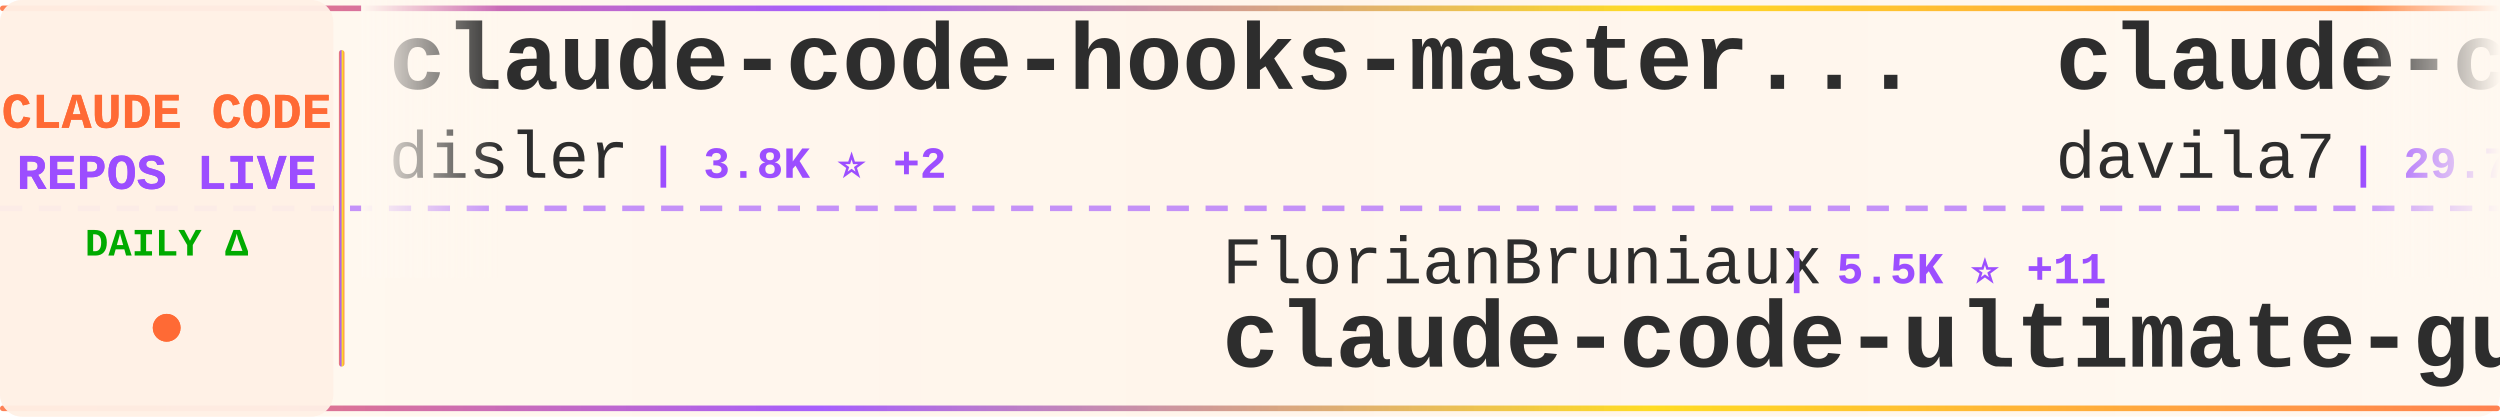
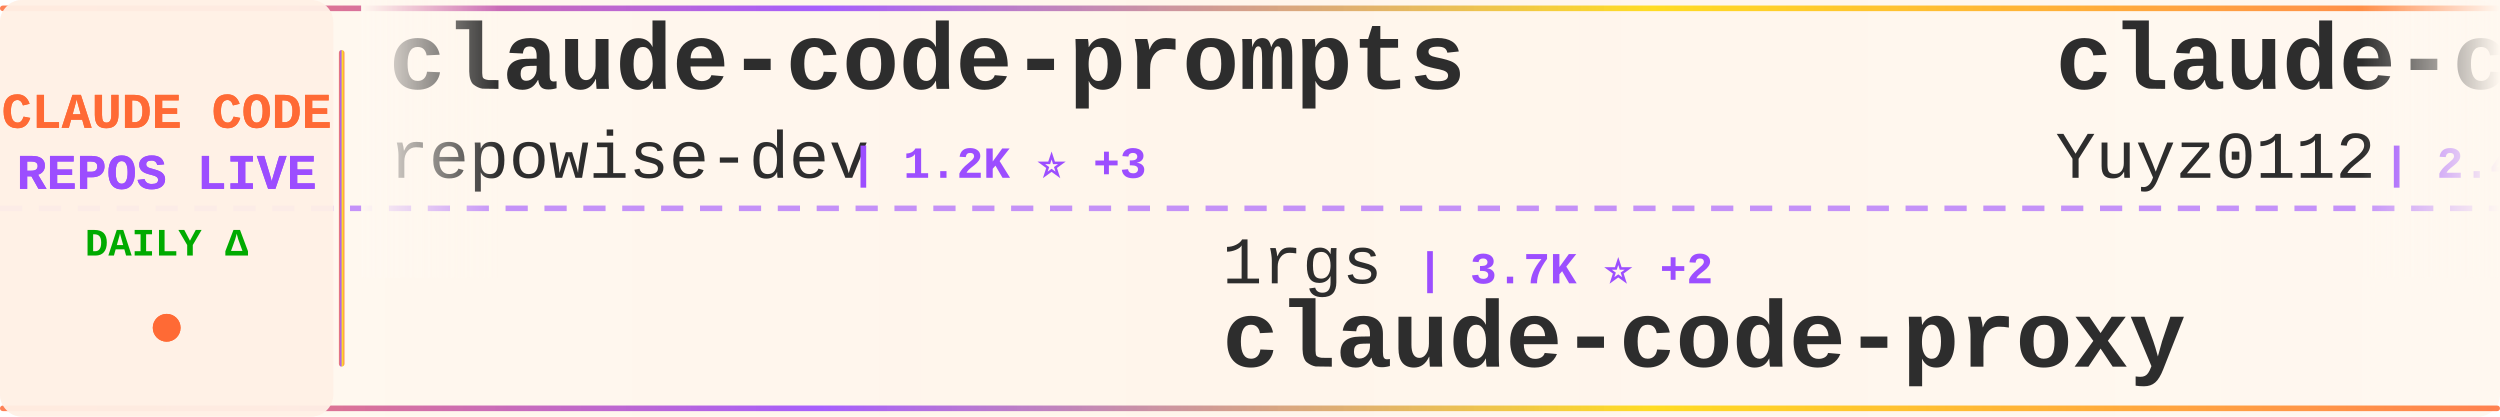
<svg xmlns="http://www.w3.org/2000/svg" width="900" height="150">
  <defs>
    <linearGradient id="tickerBg" x1="0%" y1="0%" x2="100%" y2="0%">
      <stop offset="0%" style="stop-color:#fff8f0;stop-opacity:0.98" />
      <stop offset="50%" style="stop-color:#fff5eb;stop-opacity:1" />
      <stop offset="100%" style="stop-color:#fff8f0;stop-opacity:0.98" />
    </linearGradient>
    <linearGradient id="borderGrad" x1="0%" y1="0%" x2="100%" y2="0%">
      <stop offset="0%" style="stop-color:#FF6B35;stop-opacity:0.85">
        <animate attributeName="stop-opacity" values="0.85;1;0.85" dur="2s" repeatCount="indefinite" />
      </stop>
      <stop offset="33%" style="stop-color:#9C4EFF;stop-opacity:0.9">
        <animate attributeName="stop-opacity" values="0.9;1;0.9" dur="2.2s" repeatCount="indefinite" />
      </stop>
      <stop offset="66%" style="stop-color:#FFD700;stop-opacity:0.85">
        <animate attributeName="stop-opacity" values="0.85;1;0.85" dur="1.8s" repeatCount="indefinite" />
      </stop>
      <stop offset="100%" style="stop-color:#FF6B35;stop-opacity:0.85">
        <animate attributeName="stop-opacity" values="0.85;1;0.85" dur="2s" repeatCount="indefinite" />
      </stop>
    </linearGradient>
    <filter id="textGlow">
      <feGaussianBlur stdDeviation="0.15" result="coloredBlur" />
      <feMerge>
        <feMergeNode in="coloredBlur" />
        <feMergeNode in="SourceGraphic" />
      </feMerge>
    </filter>
    <filter id="metricGlow">
      <feGaussianBlur stdDeviation="0.2" result="coloredBlur" />
      <feMerge>
        <feMergeNode in="coloredBlur" />
        <feMergeNode in="SourceGraphic" />
      </feMerge>
    </filter>
    <linearGradient id="leftFade" x1="0%" y1="0%" x2="100%" y2="0%">
      <stop offset="0%" style="stop-color:#fff8f0;stop-opacity:1" />
      <stop offset="100%" style="stop-color:#fff8f0;stop-opacity:0" />
    </linearGradient>
    <linearGradient id="rightFade" x1="0%" y1="0%" x2="100%" y2="0%">
      <stop offset="0%" style="stop-color:#fff8f0;stop-opacity:0" />
      <stop offset="100%" style="stop-color:#fff8f0;stop-opacity:1" />
    </linearGradient>
  </defs>
  <rect width="900" height="150" fill="url(#tickerBg)" rx="8" />
  <rect x="0" y="2" width="900" height="2" fill="url(#borderGrad)" rx="1" />
  <rect x="0" y="146" width="900" height="2" fill="url(#borderGrad)" rx="1" />
  <line x1="0" y1="75" x2="900" y2="75" stroke="#9C4EFF" stroke-width="2" stroke-dasharray="8 6" opacity="0.6" />
  <rect x="0" y="0" width="120" height="150" fill="#fff0e6" opacity="0.95" rx="8" />
  <text x="60" y="46" font-family="'Courier New', monospace" font-size="18" font-weight="bold" fill="#FF6B35" text-anchor="middle" filter="url(#textGlow)">
    CLAUDE CODE
  </text>
  <text x="60" y="68" font-family="'Courier New', monospace" font-size="18" font-weight="bold" fill="#9C4EFF" text-anchor="middle" filter="url(#textGlow)">
    REPOS LIVE
  </text>
  <text x="60" y="92" font-family="'Courier New', monospace" font-size="14" font-weight="bold" fill="#00aa00" text-anchor="middle">
    DAILY Δ
  </text>
  <circle cx="60" cy="118" r="5" fill="#FF6B35" filter="url(#metricGlow)">
    <animate attributeName="r" values="4;6;4" dur="1.5s" repeatCount="indefinite" />
    <animate attributeName="opacity" values="0.6;1;0.6" dur="1.5s" repeatCount="indefinite" />
  </circle>
  <rect x="122" y="18" width="2" height="114" fill="url(#borderGrad)" rx="1" />
  <clipPath id="tickerClip">
    <rect x="130" y="0" width="770" height="150" />
  </clipPath>
  <g clip-path="url(#tickerClip)">
    <g id="tickerItems">
      <animateTransform attributeName="transform" attributeType="XML" type="translate" from="0 0" to="-3000 0" dur="54s" repeatCount="indefinite" />
      <g transform="translate(0, 0)">
-         <text x="140" y="32" font-family="'Courier New', monospace" font-size="34" font-weight="bold" fill="#2d2d2d">claude-code-hooks-master...</text>
-         <text x="140" y="64" font-family="'Courier New', monospace" font-size="24" font-weight="normal" fill="#2d2d2d" opacity="1.0">disler</text>
-         <text x="234" y="64" font-family="'Courier New', monospace" font-size="16" font-weight="bold" fill="#9C4EFF"> | 3.8K ⭐ +2</text>
+         <text x="140" y="32" font-family="'Courier New', monospace" font-size="34" font-weight="bold" fill="#2d2d2d">claude-code-prompts</text>
+         <text x="140" y="64" font-family="'Courier New', monospace" font-size="24" font-weight="normal" fill="#2d2d2d" opacity="1.0">repowise-dev</text>
+         <text x="306" y="64" font-family="'Courier New', monospace" font-size="16" font-weight="bold" fill="#9C4EFF"> | 1.2K ⭐ +3</text>
      </g>
      <g transform="translate(300, 0)">
-         <text x="140" y="102" font-family="'Courier New', monospace" font-size="24" font-weight="normal" fill="#2d2d2d" opacity="1.0">FlorianBruniaux</text>
-         <text x="342" y="102" font-family="'Courier New', monospace" font-size="16" font-weight="bold" fill="#9C4EFF"> | 5.5K ⭐ +11</text>
-         <text x="140" y="132" font-family="'Courier New', monospace" font-size="34" font-weight="bold" fill="#2d2d2d">claude-code-ultimate-gui...</text>
+         <text x="140" y="102" font-family="'Courier New', monospace" font-size="24" font-weight="normal" fill="#2d2d2d" opacity="1.0">1rgs</text>
+         <text x="210" y="102" font-family="'Courier New', monospace" font-size="16" font-weight="bold" fill="#9C4EFF"> | 3.7K ⭐ +2</text>
+         <text x="140" y="132" font-family="'Courier New', monospace" font-size="34" font-weight="bold" fill="#2d2d2d">claude-code-proxy</text>
      </g>
      <g transform="translate(600, 0)">
-         <text x="140" y="32" font-family="'Courier New', monospace" font-size="34" font-weight="bold" fill="#2d2d2d">claude-code-templates</text>
-         <text x="140" y="64" font-family="'Courier New', monospace" font-size="24" font-weight="normal" fill="#2d2d2d" opacity="1.0">davila7</text>
-         <text x="246" y="64" font-family="'Courier New', monospace" font-size="16" font-weight="bold" fill="#9C4EFF"> | 29.7K ⭐ +42</text>
+         <text x="140" y="32" font-family="'Courier New', monospace" font-size="34" font-weight="bold" fill="#2d2d2d">claude-code-reverse</text>
+         <text x="140" y="64" font-family="'Courier New', monospace" font-size="24" font-weight="normal" fill="#2d2d2d" opacity="1.0">Yuyz0112</text>
+         <text x="258" y="64" font-family="'Courier New', monospace" font-size="16" font-weight="bold" fill="#9C4EFF"> | 2.4K ⭐ +1</text>
      </g>
      <g transform="translate(900, 0)">
-         <text x="140" y="102" font-family="'Courier New', monospace" font-size="24" font-weight="normal" fill="#2d2d2d" opacity="1.0">huangserva</text>
-         <text x="282" y="102" font-family="'Courier New', monospace" font-size="16" font-weight="bold" fill="#9C4EFF"> | 622 ⭐ +1</text>
-         <text x="140" y="132" font-family="'Courier New', monospace" font-size="34" font-weight="bold" fill="#2d2d2d">claude-code-cli</text>
+         <text x="140" y="102" font-family="'Courier New', monospace" font-size="24" font-weight="normal" fill="#2d2d2d" opacity="1.0">777genius</text>
+         <text x="270" y="102" font-family="'Courier New', monospace" font-size="16" font-weight="bold" fill="#9C4EFF"> | 920 ⭐ +1</text>
+         <text x="140" y="132" font-family="'Courier New', monospace" font-size="34" font-weight="bold" fill="#2d2d2d">claude-code-source-code</text>
      </g>
      <g transform="translate(1200, 0)">
-         <text x="140" y="32" font-family="'Courier New', monospace" font-size="34" font-weight="bold" fill="#2d2d2d">claude_codex_bridge</text>
-         <text x="140" y="64" font-family="'Courier New', monospace" font-size="24" font-weight="normal" fill="#2d2d2d" opacity="1.0">SeemSeam</text>
-         <text x="258" y="64" font-family="'Courier New', monospace" font-size="16" font-weight="bold" fill="#9C4EFF"> | 3.3K ⭐ +4</text>
+         <text x="140" y="32" font-family="'Courier New', monospace" font-size="34" font-weight="bold" fill="#2d2d2d">awesome-claude-code-suba...</text>
+         <text x="140" y="64" font-family="'Courier New', monospace" font-size="24" font-weight="normal" fill="#2d2d2d" opacity="1.0">VoltAgent</text>
+         <text x="270" y="64" font-family="'Courier New', monospace" font-size="16" font-weight="bold" fill="#9C4EFF"> | 23.5K ⭐ +41</text>
      </g>
      <g transform="translate(1500, 0)">
-         <text x="140" y="102" font-family="'Courier New', monospace" font-size="24" font-weight="normal" fill="#2d2d2d" opacity="1.0">multica-ai</text>
-         <text x="282" y="102" font-family="'Courier New', monospace" font-size="16" font-weight="bold" fill="#9C4EFF"> | 194.3K ⭐ +473</text>
-         <text x="140" y="132" font-family="'Courier New', monospace" font-size="34" font-weight="bold" fill="#2d2d2d">andrej-karpathy-skills</text>
+         <text x="140" y="102" font-family="'Courier New', monospace" font-size="24" font-weight="normal" fill="#2d2d2d" opacity="1.0">Piebald-AI</text>
+         <text x="282" y="102" font-family="'Courier New', monospace" font-size="16" font-weight="bold" fill="#9C4EFF"> | 11.9K ⭐ +17</text>
+         <text x="140" y="132" font-family="'Courier New', monospace" font-size="34" font-weight="bold" fill="#2d2d2d">claude-code-system-promp...</text>
      </g>
      <g transform="translate(1800, 0)">
-         <text x="140" y="32" font-family="'Courier New', monospace" font-size="34" font-weight="bold" fill="#2d2d2d">claude-code-rev</text>
-         <text x="140" y="64" font-family="'Courier New', monospace" font-size="24" font-weight="normal" fill="#2d2d2d" opacity="1.0">oboard</text>
-         <text x="234" y="64" font-family="'Courier New', monospace" font-size="16" font-weight="bold" fill="#9C4EFF"> | 3.3K ⭐ +2</text>
+         <text x="140" y="32" font-family="'Courier New', monospace" font-size="34" font-weight="bold" fill="#2d2d2d">andrej-karpathy-skills</text>
+         <text x="140" y="64" font-family="'Courier New', monospace" font-size="24" font-weight="normal" fill="#2d2d2d" opacity="1.0">multica-ai</text>
+         <text x="282" y="64" font-family="'Courier New', monospace" font-size="16" font-weight="bold" fill="#9C4EFF"> | 194.3K ⭐ +455</text>
      </g>
      <g transform="translate(2100, 0)">
-         <text x="140" y="102" font-family="'Courier New', monospace" font-size="24" font-weight="normal" fill="#2d2d2d" opacity="1.0">hangsman</text>
-         <text x="258" y="102" font-family="'Courier New', monospace" font-size="16" font-weight="bold" fill="#9C4EFF"> | 788 ⭐</text>
-         <text x="140" y="132" font-family="'Courier New', monospace" font-size="34" font-weight="bold" fill="#2d2d2d">claude-code-source</text>
+         <text x="140" y="102" font-family="'Courier New', monospace" font-size="24" font-weight="normal" fill="#2d2d2d" opacity="1.0">shareAI-lab</text>
+         <text x="294" y="102" font-family="'Courier New', monospace" font-size="16" font-weight="bold" fill="#9C4EFF"> | 71.5K ⭐ +106</text>
+         <text x="140" y="132" font-family="'Courier New', monospace" font-size="34" font-weight="bold" fill="#2d2d2d">learn-claude-code</text>
      </g>
      <g transform="translate(2400, 0)">
-         <text x="140" y="32" font-family="'Courier New', monospace" font-size="34" font-weight="bold" fill="#2d2d2d">Claude-code</text>
-         <text x="140" y="64" font-family="'Courier New', monospace" font-size="24" font-weight="normal" fill="#2d2d2d" opacity="1.0">fazxes</text>
-         <text x="234" y="64" font-family="'Courier New', monospace" font-size="16" font-weight="bold" fill="#9C4EFF"> | 225 ⭐</text>
+         <text x="140" y="32" font-family="'Courier New', monospace" font-size="34" font-weight="bold" fill="#2d2d2d">claude-code-pm-course</text>
+         <text x="140" y="64" font-family="'Courier New', monospace" font-size="24" font-weight="normal" fill="#2d2d2d" opacity="1.0">carlvellotti</text>
+         <text x="306" y="64" font-family="'Courier New', monospace" font-size="16" font-weight="bold" fill="#9C4EFF"> | 2.1K ⭐ +1</text>
      </g>
      <g transform="translate(2700, 0)">
-         <text x="140" y="102" font-family="'Courier New', monospace" font-size="24" font-weight="normal" fill="#2d2d2d" opacity="1.0">diet103</text>
-         <text x="246" y="102" font-family="'Courier New', monospace" font-size="16" font-weight="bold" fill="#9C4EFF"> | 9.9K ⭐ +119</text>
-         <text x="140" y="132" font-family="'Courier New', monospace" font-size="34" font-weight="bold" fill="#2d2d2d">claude-code-infrastructu...</text>
+         <text x="140" y="102" font-family="'Courier New', monospace" font-size="24" font-weight="normal" fill="#2d2d2d" opacity="1.0">simonw</text>
+         <text x="234" y="102" font-family="'Courier New', monospace" font-size="16" font-weight="bold" fill="#9C4EFF"> | 1.6K ⭐ +1</text>
+         <text x="140" y="132" font-family="'Courier New', monospace" font-size="34" font-weight="bold" fill="#2d2d2d">claude-code-transcripts</text>
      </g>
      <g transform="translate(3000, 0)">
-         <text x="140" y="32" font-family="'Courier New', monospace" font-size="34" font-weight="bold" fill="#2d2d2d">claude-code-hooks-master...</text>
-         <text x="140" y="64" font-family="'Courier New', monospace" font-size="24" font-weight="normal" fill="#2d2d2d" opacity="1.0">disler</text>
-         <text x="234" y="64" font-family="'Courier New', monospace" font-size="16" font-weight="bold" fill="#9C4EFF"> | 3.8K ⭐ +2</text>
+         <text x="140" y="32" font-family="'Courier New', monospace" font-size="34" font-weight="bold" fill="#2d2d2d">claude-code-prompts</text>
+         <text x="140" y="64" font-family="'Courier New', monospace" font-size="24" font-weight="normal" fill="#2d2d2d" opacity="1.0">repowise-dev</text>
+         <text x="306" y="64" font-family="'Courier New', monospace" font-size="16" font-weight="bold" fill="#9C4EFF"> | 1.2K ⭐ +3</text>
      </g>
      <g transform="translate(3300, 0)">
-         <text x="140" y="102" font-family="'Courier New', monospace" font-size="24" font-weight="normal" fill="#2d2d2d" opacity="1.0">FlorianBruniaux</text>
-         <text x="342" y="102" font-family="'Courier New', monospace" font-size="16" font-weight="bold" fill="#9C4EFF"> | 5.5K ⭐ +11</text>
-         <text x="140" y="132" font-family="'Courier New', monospace" font-size="34" font-weight="bold" fill="#2d2d2d">claude-code-ultimate-gui...</text>
+         <text x="140" y="102" font-family="'Courier New', monospace" font-size="24" font-weight="normal" fill="#2d2d2d" opacity="1.0">1rgs</text>
+         <text x="210" y="102" font-family="'Courier New', monospace" font-size="16" font-weight="bold" fill="#9C4EFF"> | 3.7K ⭐ +2</text>
+         <text x="140" y="132" font-family="'Courier New', monospace" font-size="34" font-weight="bold" fill="#2d2d2d">claude-code-proxy</text>
      </g>
      <g transform="translate(3600, 0)">
-         <text x="140" y="32" font-family="'Courier New', monospace" font-size="34" font-weight="bold" fill="#2d2d2d">claude-code-templates</text>
-         <text x="140" y="64" font-family="'Courier New', monospace" font-size="24" font-weight="normal" fill="#2d2d2d" opacity="1.0">davila7</text>
-         <text x="246" y="64" font-family="'Courier New', monospace" font-size="16" font-weight="bold" fill="#9C4EFF"> | 29.7K ⭐ +42</text>
+         <text x="140" y="32" font-family="'Courier New', monospace" font-size="34" font-weight="bold" fill="#2d2d2d">claude-code-reverse</text>
+         <text x="140" y="64" font-family="'Courier New', monospace" font-size="24" font-weight="normal" fill="#2d2d2d" opacity="1.0">Yuyz0112</text>
+         <text x="258" y="64" font-family="'Courier New', monospace" font-size="16" font-weight="bold" fill="#9C4EFF"> | 2.4K ⭐ +1</text>
      </g>
      <g transform="translate(3900, 0)">
-         <text x="140" y="102" font-family="'Courier New', monospace" font-size="24" font-weight="normal" fill="#2d2d2d" opacity="1.0">huangserva</text>
-         <text x="282" y="102" font-family="'Courier New', monospace" font-size="16" font-weight="bold" fill="#9C4EFF"> | 622 ⭐ +1</text>
-         <text x="140" y="132" font-family="'Courier New', monospace" font-size="34" font-weight="bold" fill="#2d2d2d">claude-code-cli</text>
+         <text x="140" y="102" font-family="'Courier New', monospace" font-size="24" font-weight="normal" fill="#2d2d2d" opacity="1.0">777genius</text>
+         <text x="270" y="102" font-family="'Courier New', monospace" font-size="16" font-weight="bold" fill="#9C4EFF"> | 920 ⭐ +1</text>
+         <text x="140" y="132" font-family="'Courier New', monospace" font-size="34" font-weight="bold" fill="#2d2d2d">claude-code-source-code</text>
      </g>
    </g>
  </g>
  <rect x="130" y="0" width="50" height="100" fill="url(#leftFade)" />
  <rect x="850" y="0" width="50" height="100" fill="url(#rightFade)" />
</svg>
